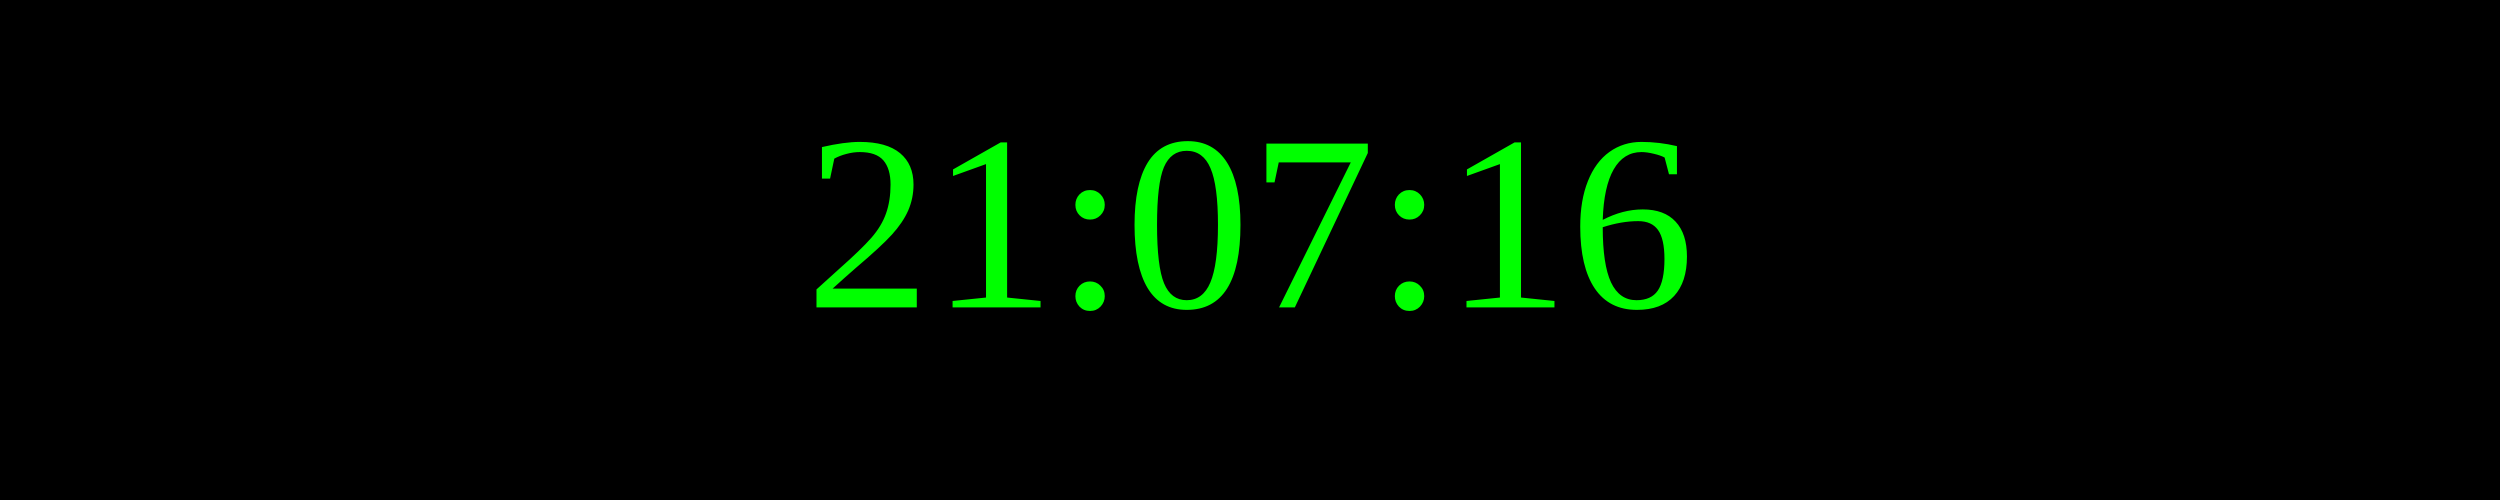
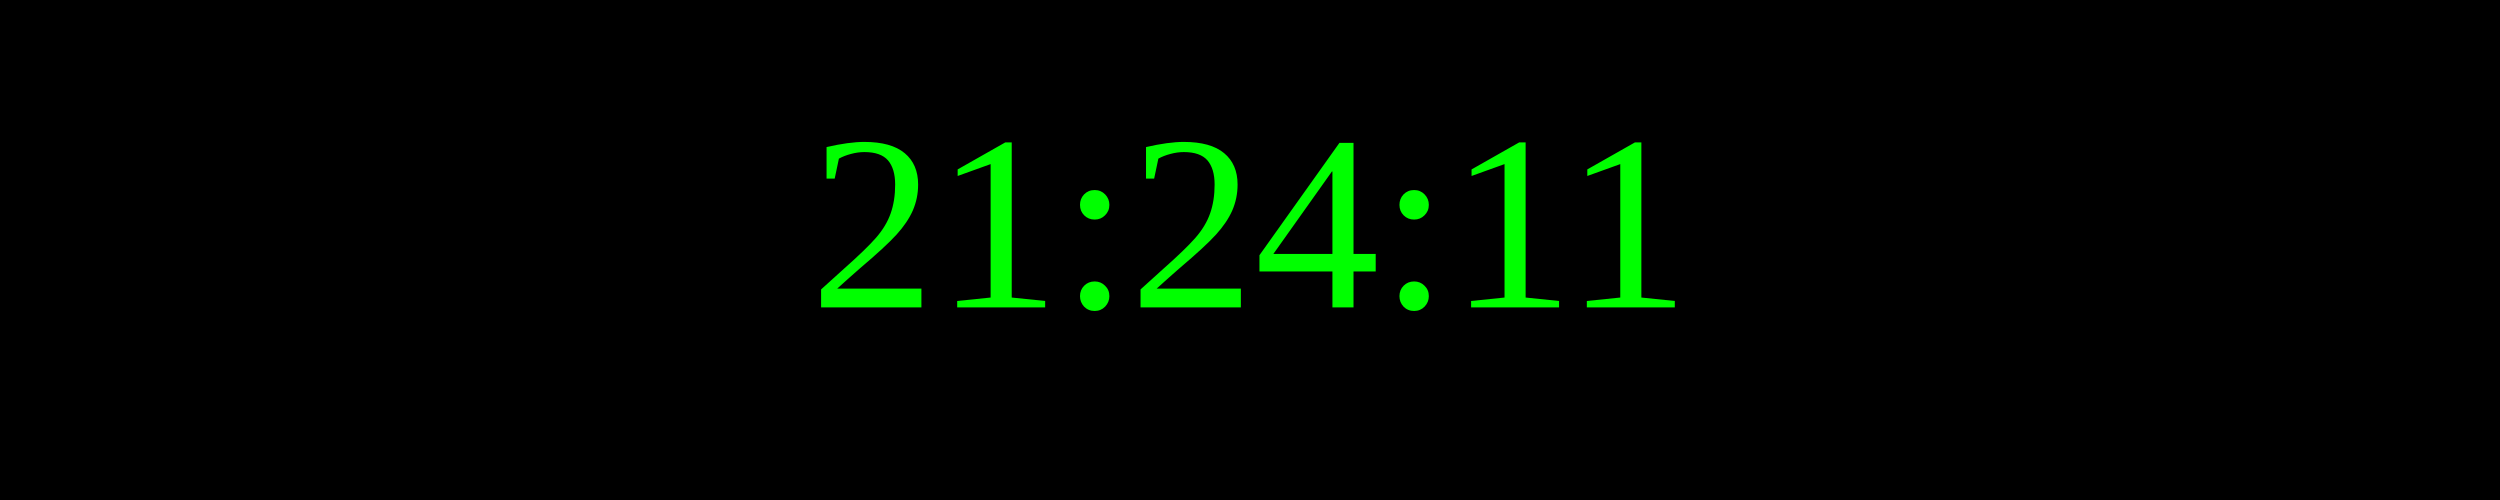
<svg xmlns="http://www.w3.org/2000/svg" width="250" height="50">
  <rect width="100%" height="100%" fill="black" />
  <text x="50%" y="50%" font-size="25" fill="lime" text-anchor="middle" dominant-baseline="middle">
- 21:07:16
+ 21:24:11
</text>
</svg>
